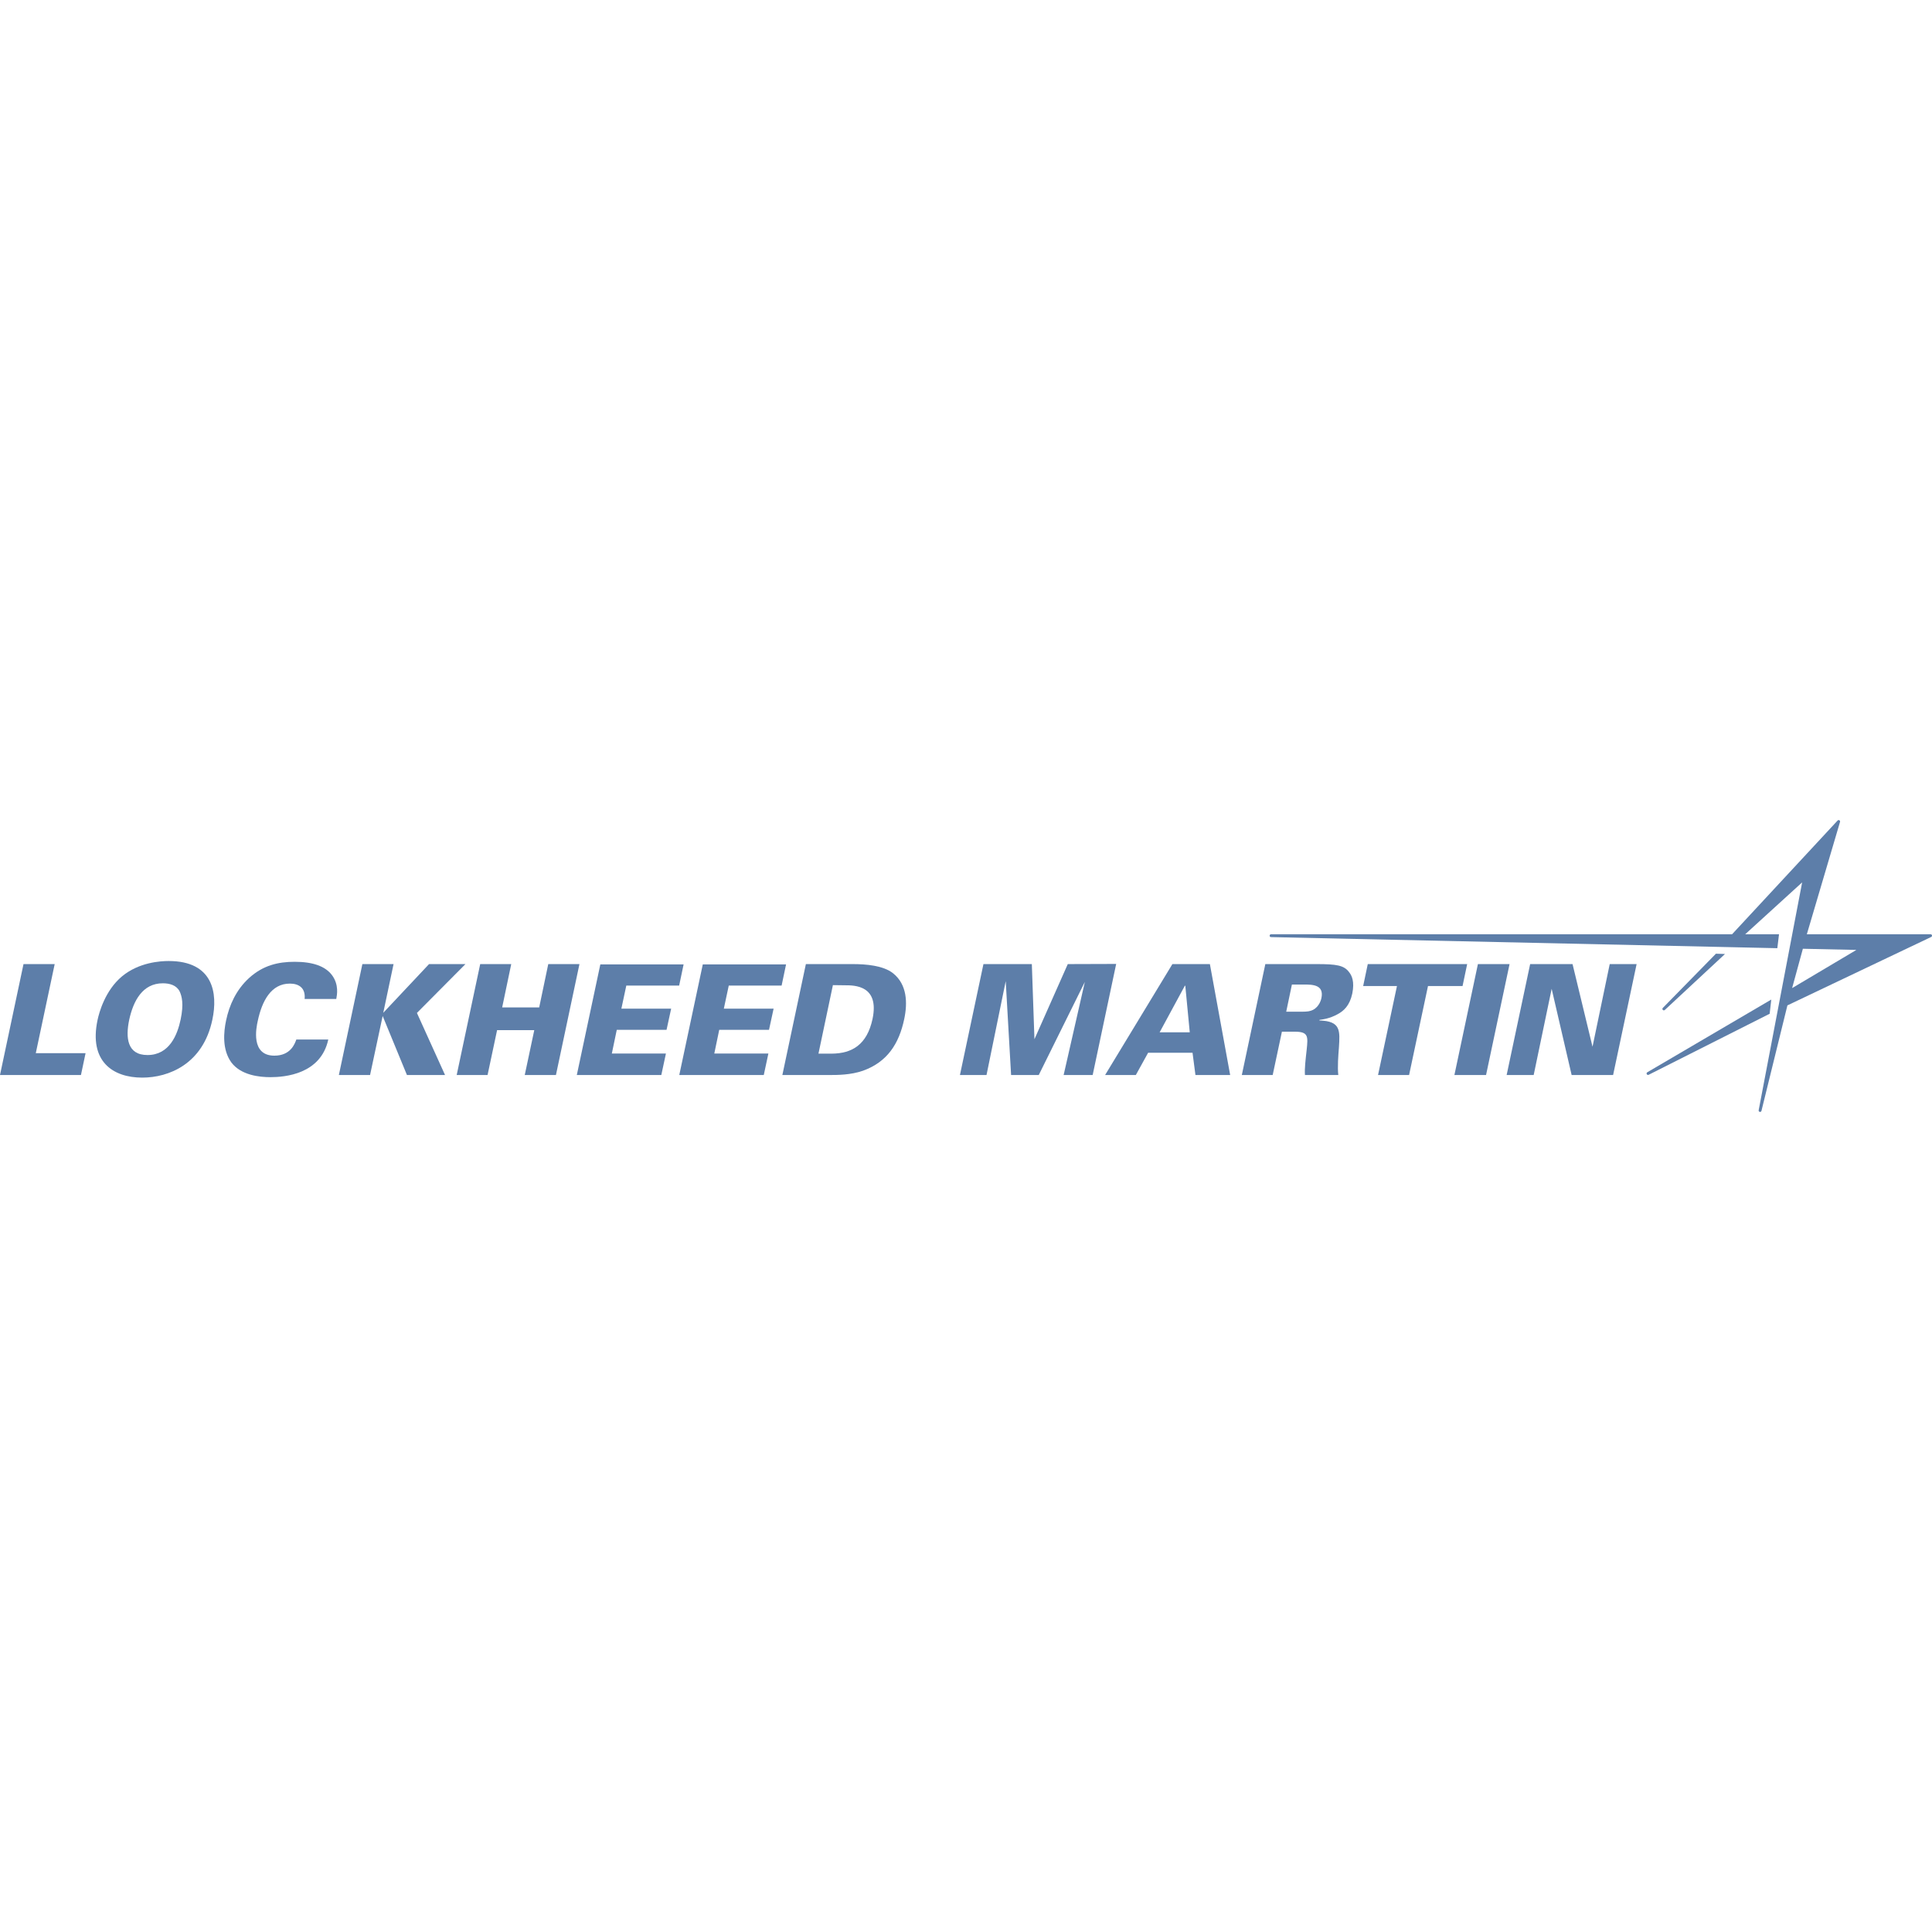
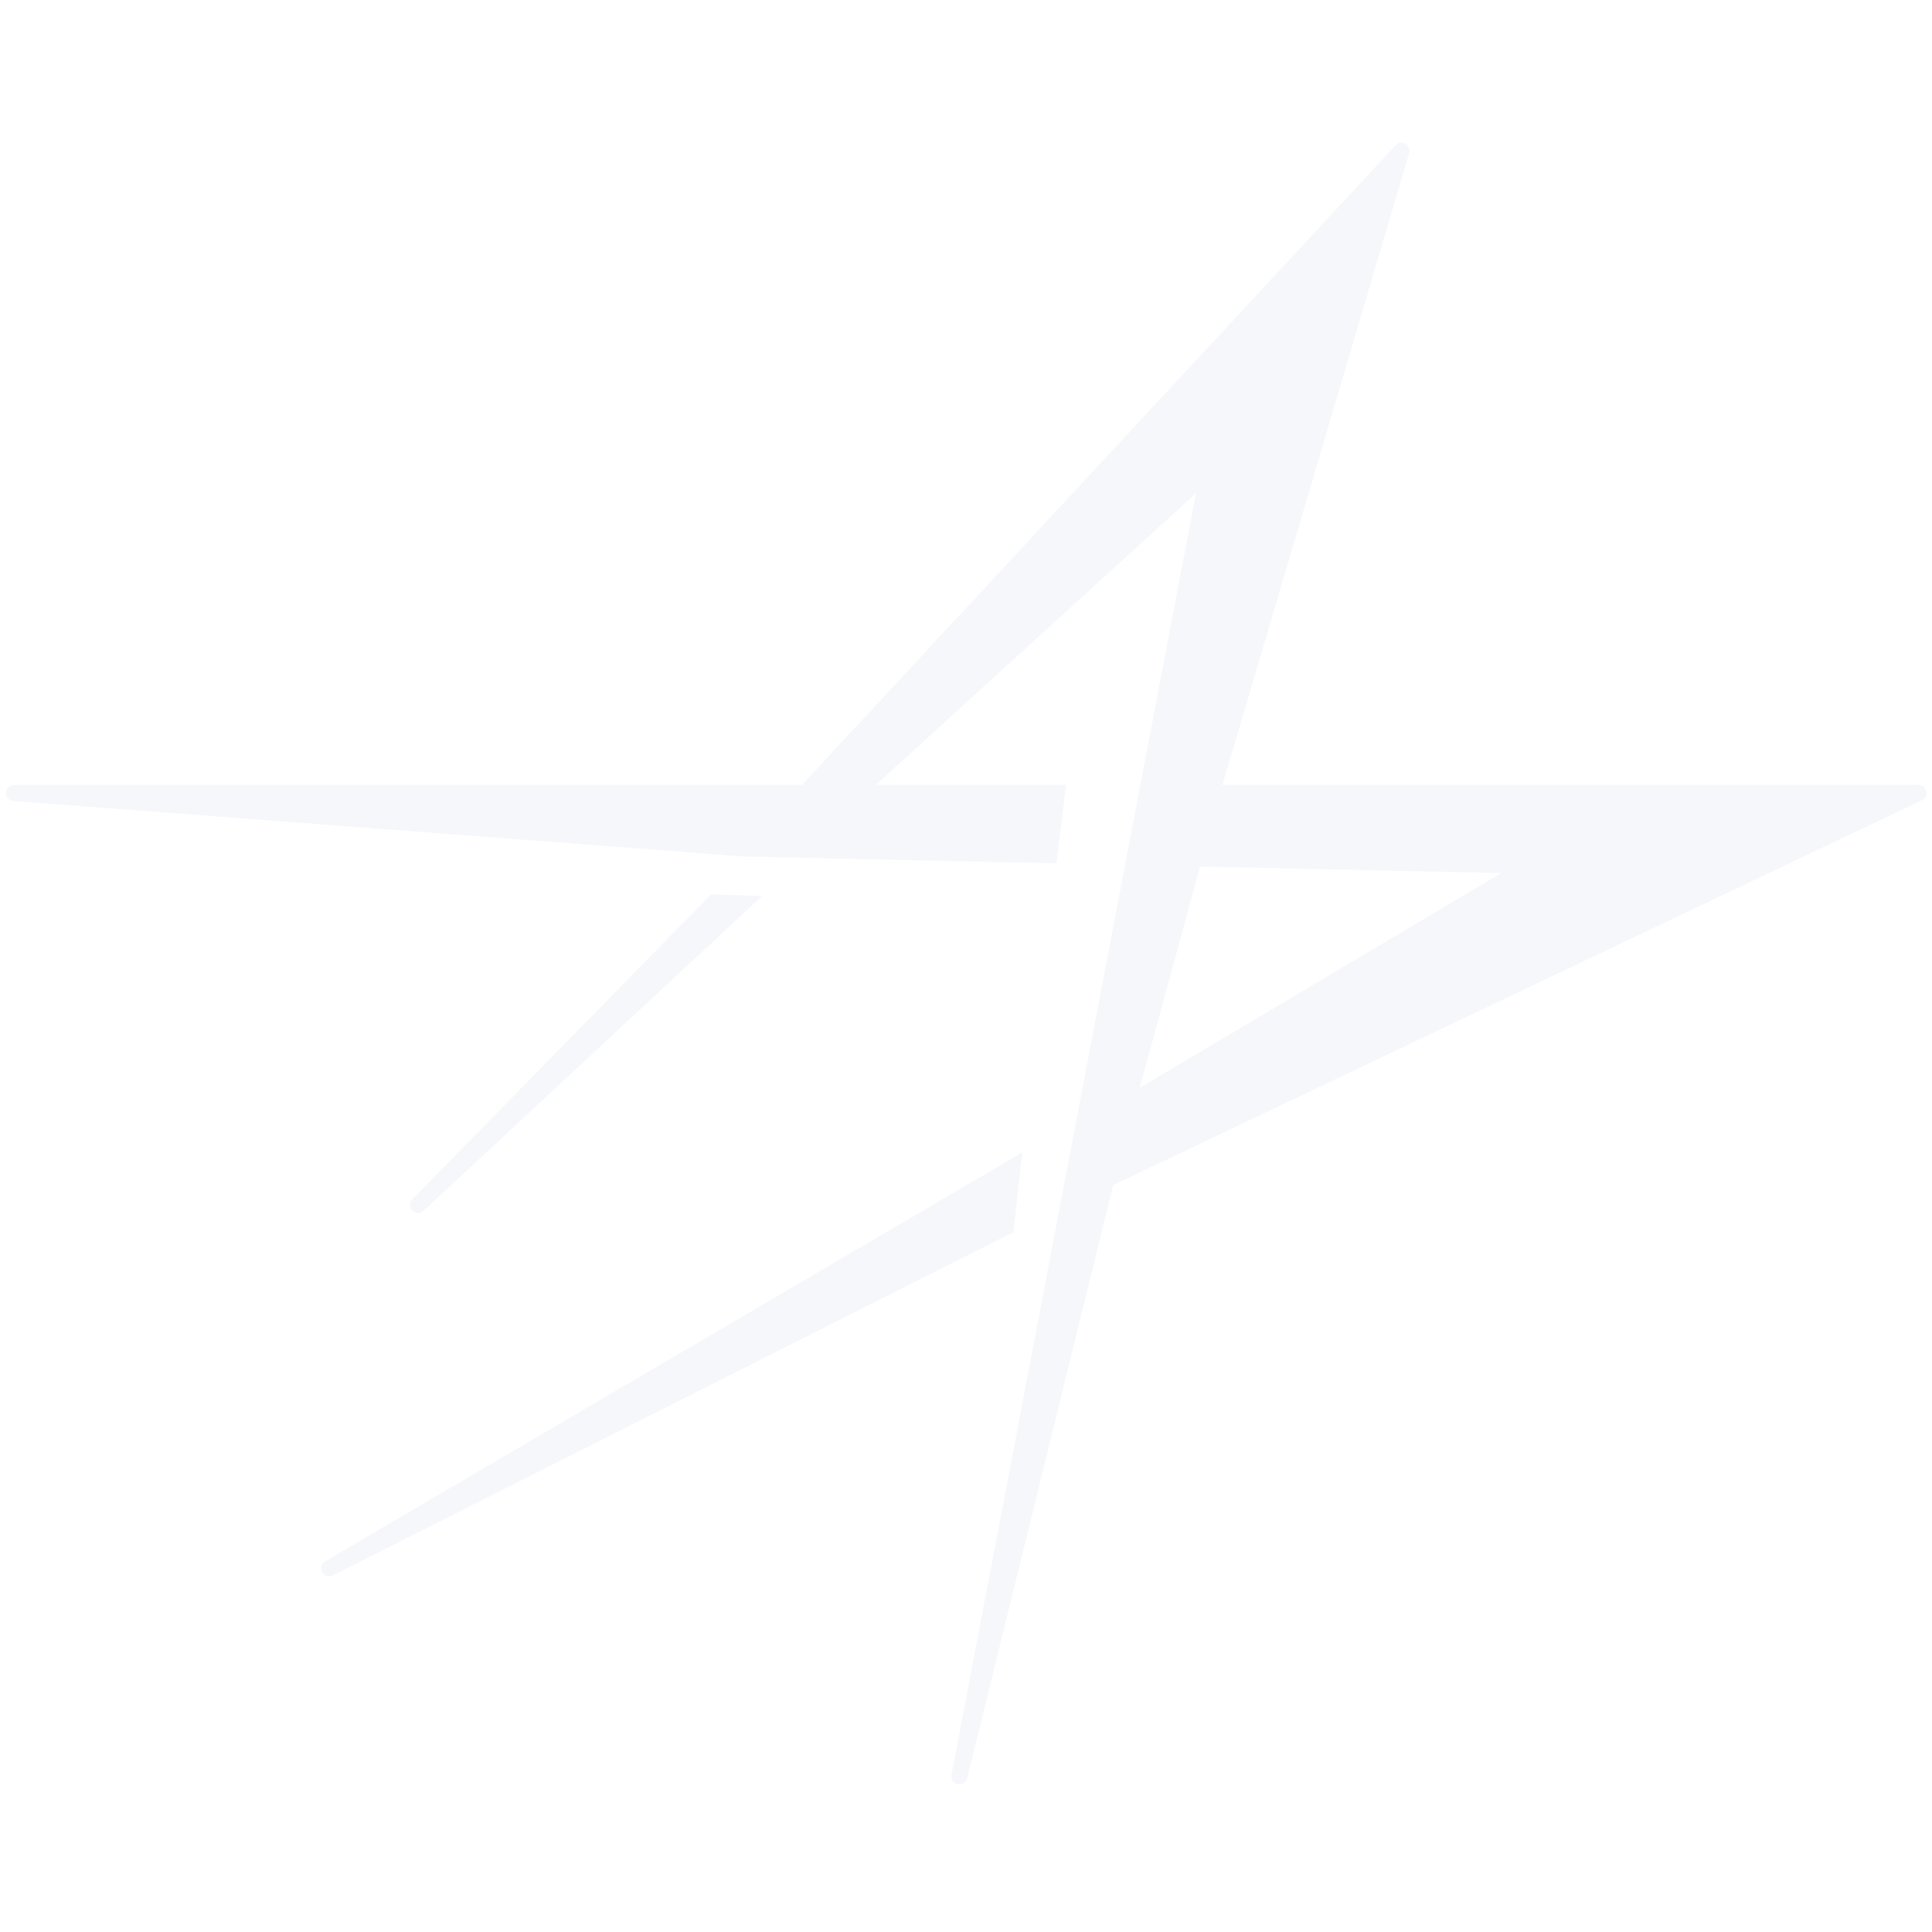
<svg xmlns="http://www.w3.org/2000/svg" viewBox="0 0 64 64" fill="none">
-   <svg viewBox="0 0 2131.92 322.04" fill="#F5F7FA" x="0.0" y="0.0" width="64" height="64">
-     <defs />
-     <g>
-       <path d="M25.94,158.91H60.35l-20.86,98.33h54.93l-5.09,24.07H0l25.94-122.4Z" fill="#5D7EA9" />
-       <path d="M134.6,172.47c18.81-15.6,42.55-16.95,51.54-16.95,48.83,0,54.59,35.09,48.15,64.93-10.34,48.83-48.15,63.74-77.31,63.74-32.55,0-59-17.96-49.34-63.57,1.7-8.14,8.31-32.55,26.96-48.15Zm28.14,86.8c24.24,0,33.06-22.38,36.62-39.33,3.56-17.13,1.36-25.6-1.19-31.02-3.56-6.78-11.02-8.82-18.48-8.82-22.38,0-32.55,19.32-37.13,40.34-4.07,19.5-2.37,38.83,20.18,38.83Z" fill="#5D7EA9" />
-       <path d="M336.15,197.39c1.18-12.37-6.61-16.95-16.28-16.95-20.52,0-30.69,18.82-35.44,41.2-1.7,7.46-7.96,38.31,18.31,38.31,17.97,0,22.55-13.06,24.25-17.8h35.26c-8.31,38.32-47.98,41.54-63.92,41.54-11.87,0-32.38-2.03-43.06-16.28-10.34-14.24-8.48-33.73-5.76-46.45,3.56-16.79,11.02-33.57,25.26-46.62,15.6-14.24,32.55-17.96,50.35-17.96,19.84,0,33.91,4.75,41.37,14.92,7.63,10.5,5.43,21.53,4.58,26.1h-34.92Z" fill="#5D7EA9" />
-       <path d="M399.88,158.91h34.41l-11.36,53.75,50.52-53.75h40.18l-53.57,53.91,31.03,68.49h-42.04l-26.79-65.1-13.9,65.1h-34.42l25.94-122.4Z" fill="#5D7EA9" />
-       <path d="M529.89,158.91h34.25l-10,47.81h40.85l10.01-47.81h34.41l-25.94,122.4h-34.42l10.51-49.5h-41.03l-10.51,49.5h-34.07l25.94-122.4Z" fill="#5D7EA9" />
-       <path d="M662.45,159.25h91.89l-4.91,23.4h-58.32l-5.43,25.43h54.93l-5.09,23.4h-54.93l-5.43,26.11h59.68l-5.09,23.73h-93.24l25.94-122.06Z" fill="#5D7EA9" />
-       <path d="M775.51,159.25h91.89l-4.91,23.4h-58.32l-5.43,25.43h54.93l-5.09,23.4h-54.93l-5.43,26.11h59.68l-5.09,23.73h-93.24l25.94-122.06Z" fill="#5D7EA9" />
-       <path d="M889.25,158.91h51.71c14.58,0,33.73,1.53,44.58,10.17,15.43,12.38,16.11,32.55,12.21,50.69-5.76,27.13-18.65,47.14-45.43,56.8-13.56,4.75-28.48,4.75-36.96,4.75h-52.04l25.94-122.4Zm13.9,98.83h14.58c22.55-.17,38.99-9.83,45.1-38.31,7.8-37.13-20-37.13-30.34-37.13l-13.4-.17-15.94,75.61Z" fill="#5D7EA9" />
-       <path d="M1085.2,158.91h53.41l2.88,82.9,36.79-82.9,53.4-.17-25.94,122.58h-32.04l23.4-102.74-50.86,102.74h-30.52l-5.93-103.59-21.19,103.59h-29.33l25.94-122.4Z" fill="#5D7EA9" />
-       <path d="M1293.71,158.91h41.37l22.38,122.4h-38.31l-3.22-24.58h-49l-13.56,24.58h-33.91l74.26-122.4Zm19.16,75.27l-4.92-51.37h-.51l-27.8,51.37h33.23Z" fill="#5D7EA9" />
-       <path d="M1396.25,158.91h56.62c22.04,0,30.18,1.36,35.77,8.82,3.05,3.73,6.27,10.51,3.56,23.73-2.88,13.39-9.49,19.16-16.1,22.72-8.82,4.91-16.45,5.76-20,6.27l-.17,.68c23.73,.68,22.72,11.2,21.53,30.01-.68,8.31-1.7,21.53-.68,30.18h-36.79c-.51-7.46,.68-16.79,1.87-27.64,1.52-14.75,2.2-20.17-13.06-20.17h-14.24l-10.17,47.81h-34.07l25.94-122.4Zm23.06,52.56h12.72c7.46,0,11.19,0,14.24-1.02,7.96-2.37,11.02-10,11.87-13.9,3.22-15.09-10.01-15.09-19.84-15.09h-12.71l-6.28,30Z" fill="#5D7EA9" />
-       <path d="M1541.52,183.15h-37.3l5.09-24.24h109.68l-5.09,24.24h-38.14l-20.86,98.16h-34.25l20.86-98.16Z" fill="#5D7EA9" />
-       <path d="M1630.85,158.91h34.92l-25.94,122.4h-34.92l25.94-122.4Z" fill="#5D7EA9" />
-       <path d="M1688.48,158.91h46.79l22.04,91.21,18.99-91.21h29.67l-25.94,122.4h-45.77l-22.04-95.1-19.83,95.1h-29.84l25.94-122.4Z" fill="#5D7EA9" />
-     </g>
-     <g>
-       <path d="M1993.81,125.98L2030.44,2c.44-1.59-1.56-2.7-2.68-1.49l-116.44,125.47h-508.7c-2.05,0-2.14,3.12-.09,3.15l497.33,10.89,31.34,.69,30.04,.66,1.87-15.39h-37.3l62.81-57.22-10.92,57.22-15.98,83.73-21.06,110.45c-.38,1.98,2.53,2.66,3.07,.71l28.64-116.39,158.68-75.51c1.5-.74,.98-2.99-.69-2.99h-136.54Zm-4.37,16.01l59.05,1.29-70.92,42.12,11.86-43.41Z" fill="#5D7EA9" />
-       <path d="M1903.51,147.78l-10.01-.34-58.63,59.85c-1.38,1.46,.69,3.6,2.19,2.26l66.44-61.78Z" fill="#5D7EA9" />
-       <path d="M1952.78,213.74l1.78-15.69-136.8,80.24c-1.73,1.04-.3,3.66,1.51,2.77l133.51-67.33Z" fill="#5D7EA9" />
-     </g>
+   <svg viewBox="1754 0 379 323" x="0.0" y="0.0" width="64" height="64">
+     <path d="M1993.81 125.98 2030.44 2.0C2030.88 0.41 2028.88 -0.7 2027.76 0.51L1911.32 125.98H1756.79C1754.74 125.98 1754.65 129.1 1756.7 129.13L1899.86 140.02L1931.2 140.71L1961.24 141.37L1963.11 125.98H1925.81L1988.62 68.76L1977.7 125.98L1961.72 209.71L1940.66 320.16C1940.28 322.14 1943.19 322.82 1943.73 320.87L1972.37 204.48L2131.05 128.97C2132.55 128.23 2132.03 125.98 2130.36 125.98H1993.82L1993.81 125.98ZM1989.44 141.99 2048.49 143.28 1977.57 185.4 1989.43 141.99H1989.44Z" fill="#F5F7FA" />
+     <path d="M1903.51 147.78 1893.5 147.44 1834.87 207.29C1833.49 208.75 1835.56 210.89 1837.06 209.55L1903.5 147.77L1903.51 147.78Z" fill="#F5F7FA" />
+     <path d="M1952.78 213.74 1954.56 198.05 1817.76 278.29C1816.03 279.33 1817.46 281.95 1819.27 281.06L1952.78 213.73V213.74Z" fill="#F5F7FA" />
  </svg>
</svg>
